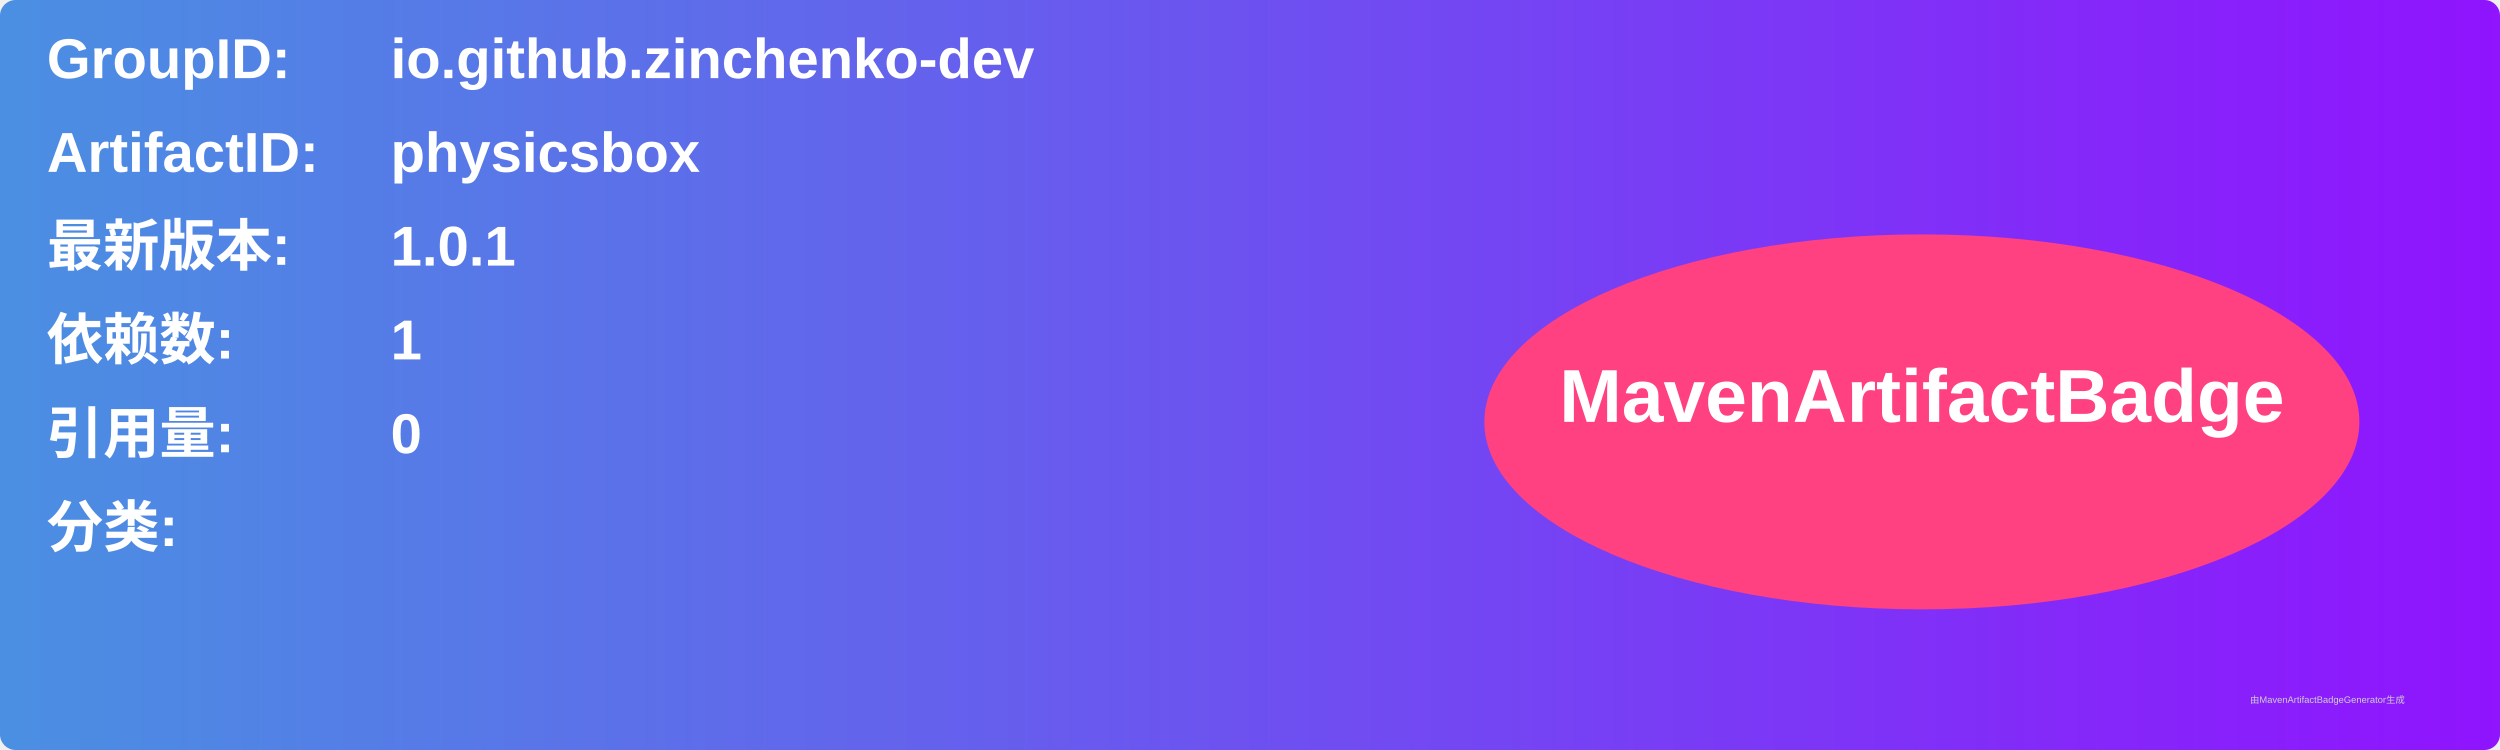
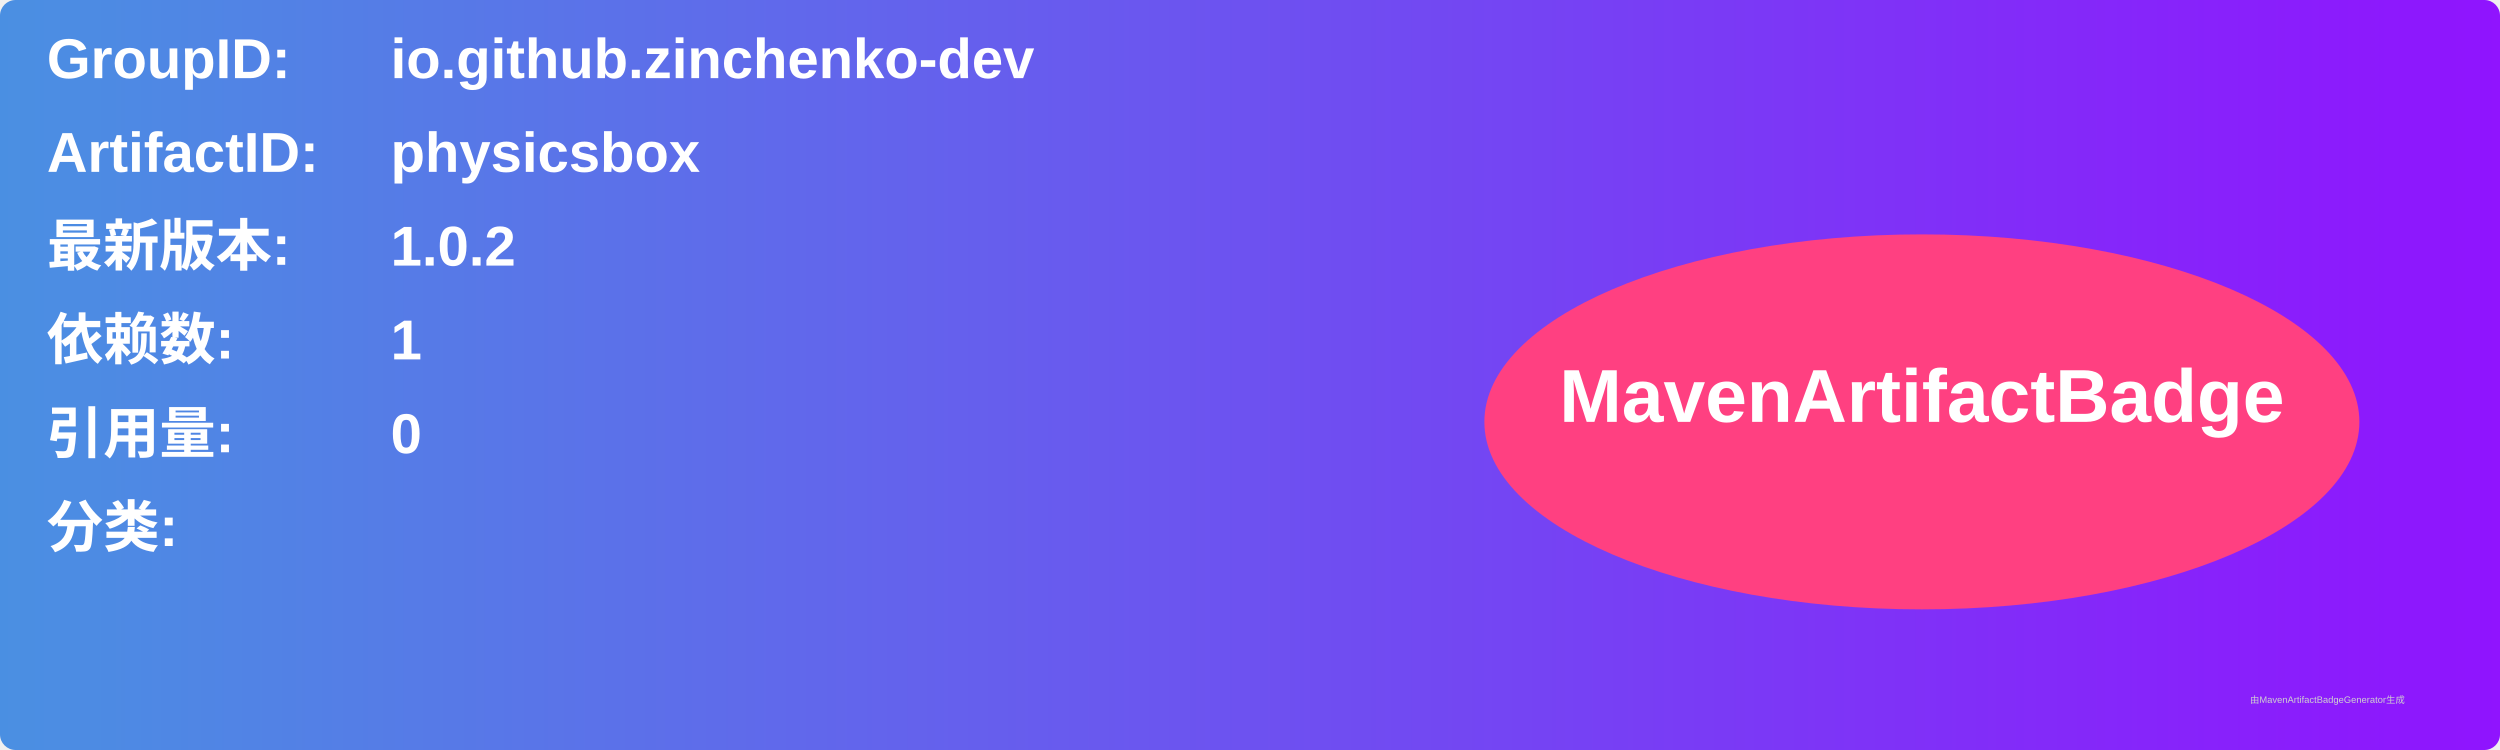
<svg xmlns="http://www.w3.org/2000/svg" width="800" height="240" viewBox="0 0 800 240">
  <linearGradient id="grad" x1="0%" y1="0%" x2="100%" y2="0%">
    <stop offset="0%" stop-color="#4a90e2" />
    <stop offset="100%" stop-color="#9013fe" />
  </linearGradient>
  <rect width="100%" height="100%" rx="5" ry="5" fill="url(#grad)" />
  <g transform="translate(15, 15)">
    <text x="0" y="10" font-family="Arial" font-size="18" fill="white" font-weight="bold" width="260">GroupID:</text>
    <text x="110" y="10" font-family="Arial" font-size="18" fill="white" font-weight="bold" width="460">io.github.zinchenko-dev</text>
    <text x="0" y="40" font-family="Arial" font-size="18" fill="white" font-weight="bold" width="260">ArtifactID:</text>
    <text x="110" y="40" font-family="Arial" font-size="18" fill="white" font-weight="bold" width="460">physicsbox</text>
    <text x="0" y="70" font-family="Arial" font-size="18" fill="white" font-weight="bold">最新版本:</text>
    <text x="110" y="70" font-family="Arial" font-size="18" fill="white" font-weight="bold">
-       <tspan font-weight="bold">1.0.1</tspan>
+       <tspan font-weight="bold">1.0.2</tspan>
    </text>
    <text x="0" y="100" font-family="Arial" font-size="18" fill="white" font-weight="bold">依赖数: </text>
    <text x="110" y="100" font-family="Arial" font-size="18" fill="white">
      <tspan font-weight="bold">1</tspan>
    </text>
    <text x="0" y="130" font-family="Arial" font-size="18" fill="white" font-weight="bold">引用量: </text>
    <text x="110" y="130" font-family="Arial" font-size="18" fill="white">
      <tspan font-weight="bold">0</tspan>
    </text>
    <text x="0" y="160" font-family="Arial" font-size="18" fill="white" font-weight="bold">分类:</text>
    <text x="10" y="190" font-family="Arial" font-size="10" fill="white">
      <tspan font-weight="bold" />
    </text>
    <ellipse cx="600" cy="120" rx="140" ry="60" fill="#ff4081" />
    <text x="600" y="120" text-anchor="middle" font-family="Arial" font-size="24" fill="white" font-weight="bold">MavenArtifactBadge</text>
  </g>
  <text x="720" y="225" font-family="Arial" font-size="3" fill="#d0d0d0">由MavenArtifactBadgeGenerator生成</text>
</svg>
